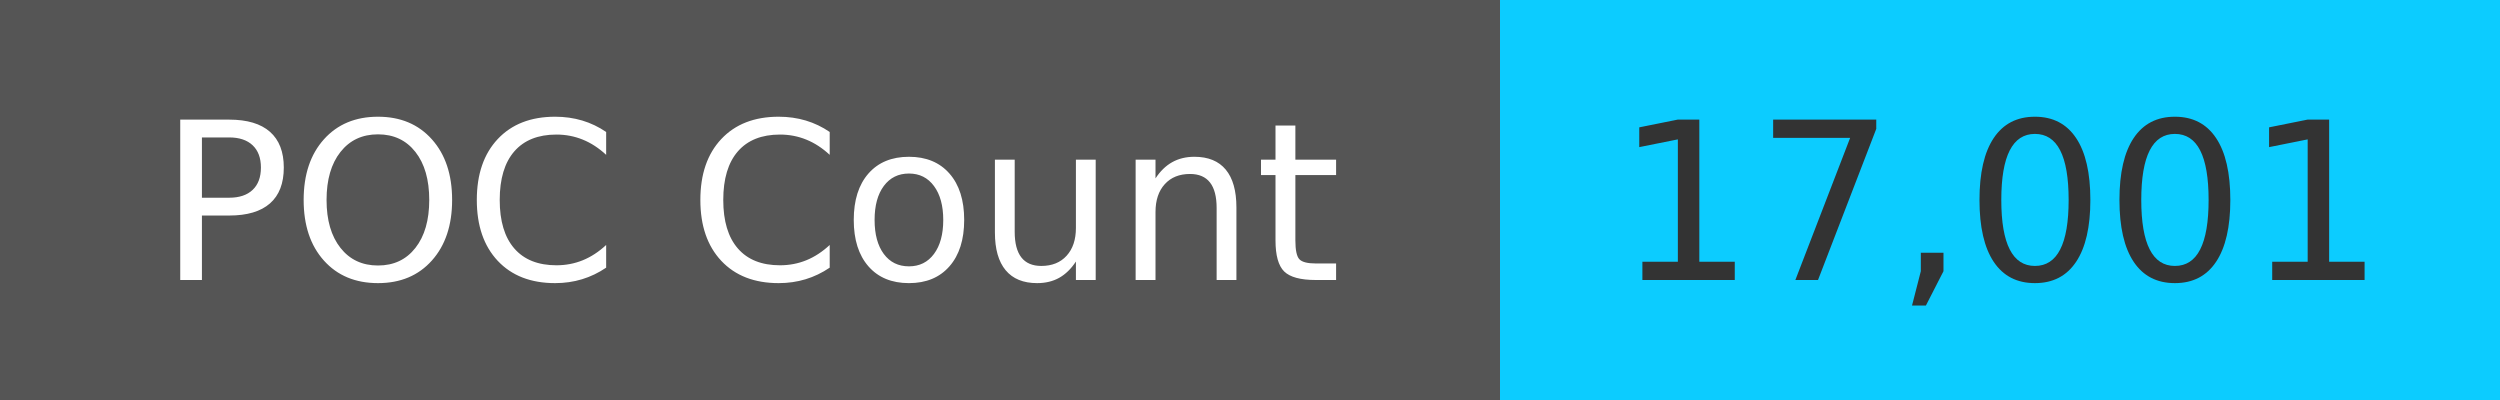
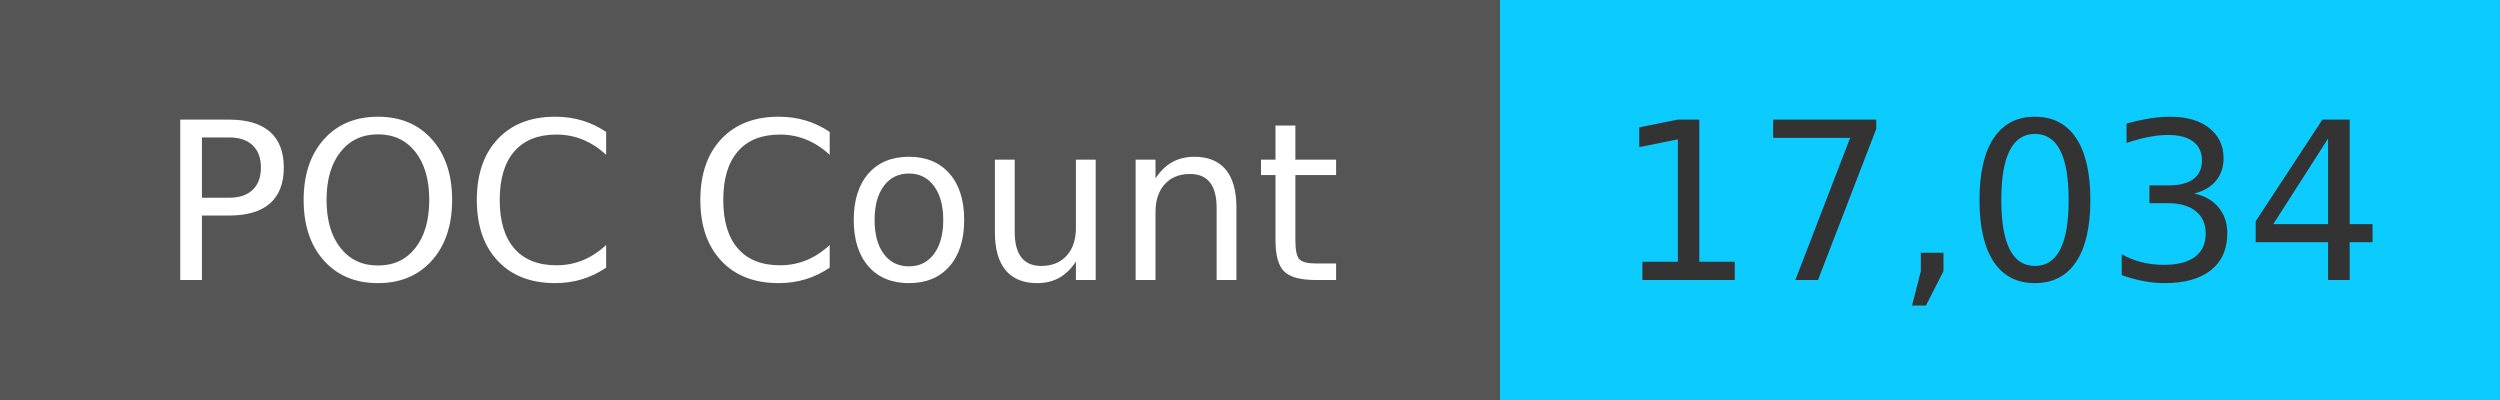
<svg xmlns="http://www.w3.org/2000/svg" width="125" height="20" role="img">
  <linearGradient id="s" x2="0" y2="100%">
    <stop offset="0" stop-color="#bbb" stop-opacity=".1" />
    <stop offset="1" stop-opacity=".1" />
  </linearGradient>
  <g>
    <rect width="75" height="20" fill="#555" />
    <rect x="75" width="267" height="20" fill="#0cccff" />
  </g>
  <g fill="#fff" text-anchor="middle" font-family="Verdana,Geneva,DejaVu Sans,sans-serif" text-rendering="geometricPrecision" font-size="110">
    <text x="375" y="140" transform="scale(.1)" fill="#fff">
            POC Count
        </text>
    <text x="1000" y="140" transform="scale(.1)" fill="#333">
-             17,001
+             17,034
        </text>
  </g>
</svg>
